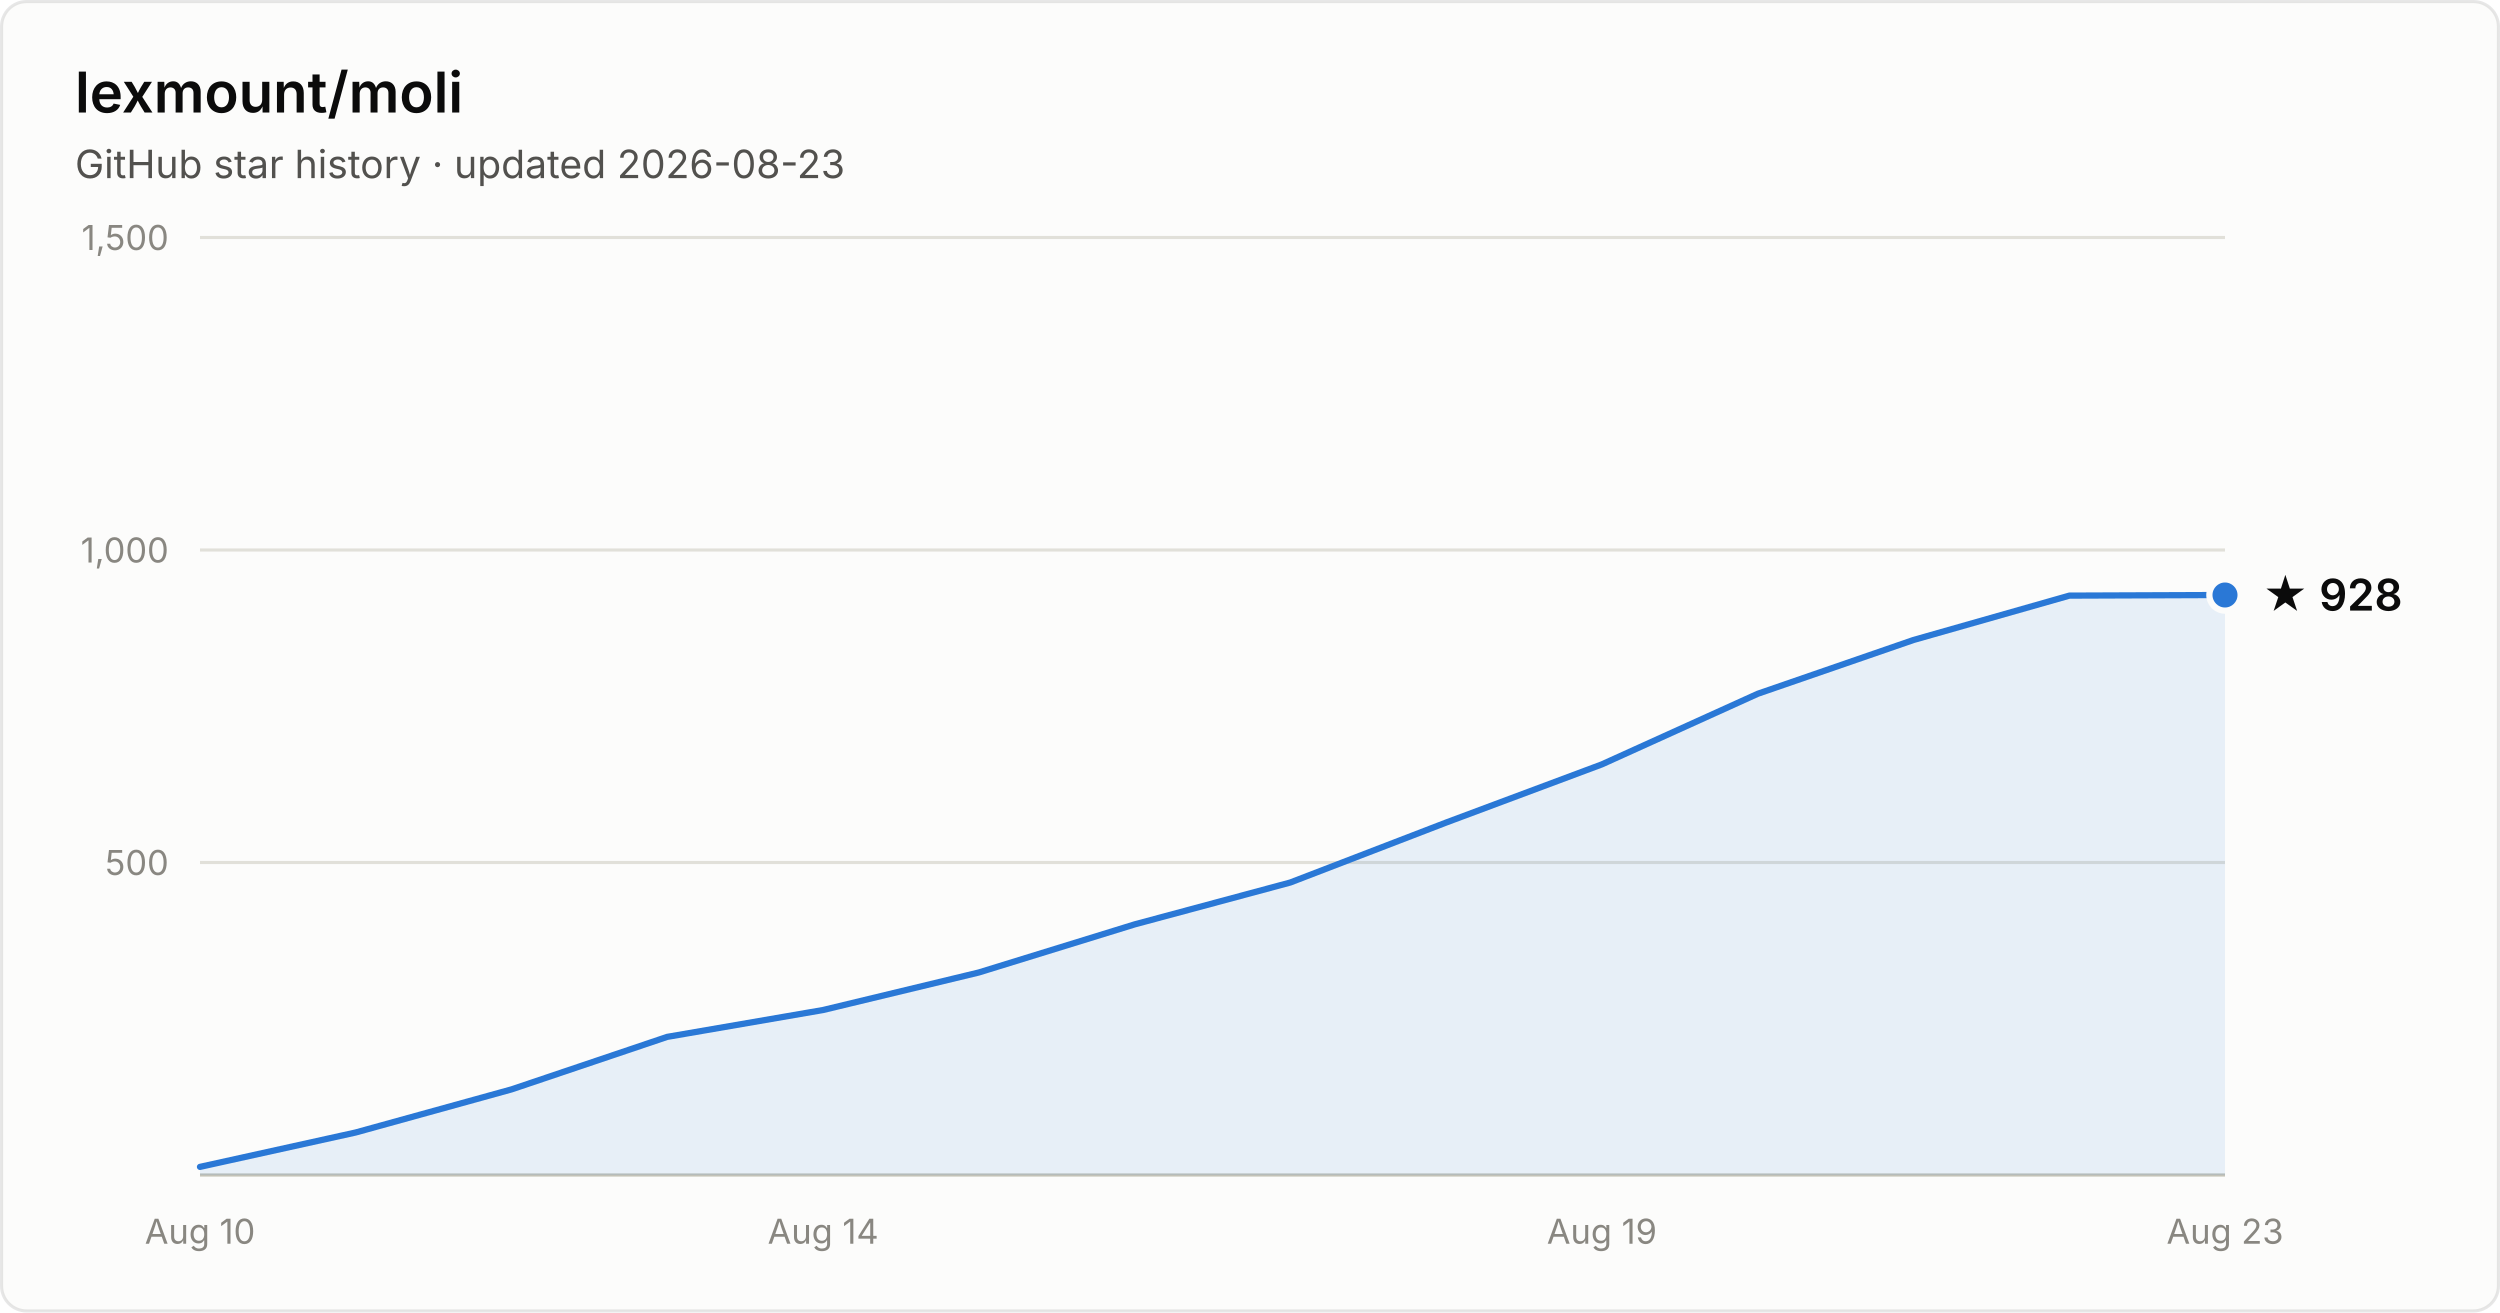
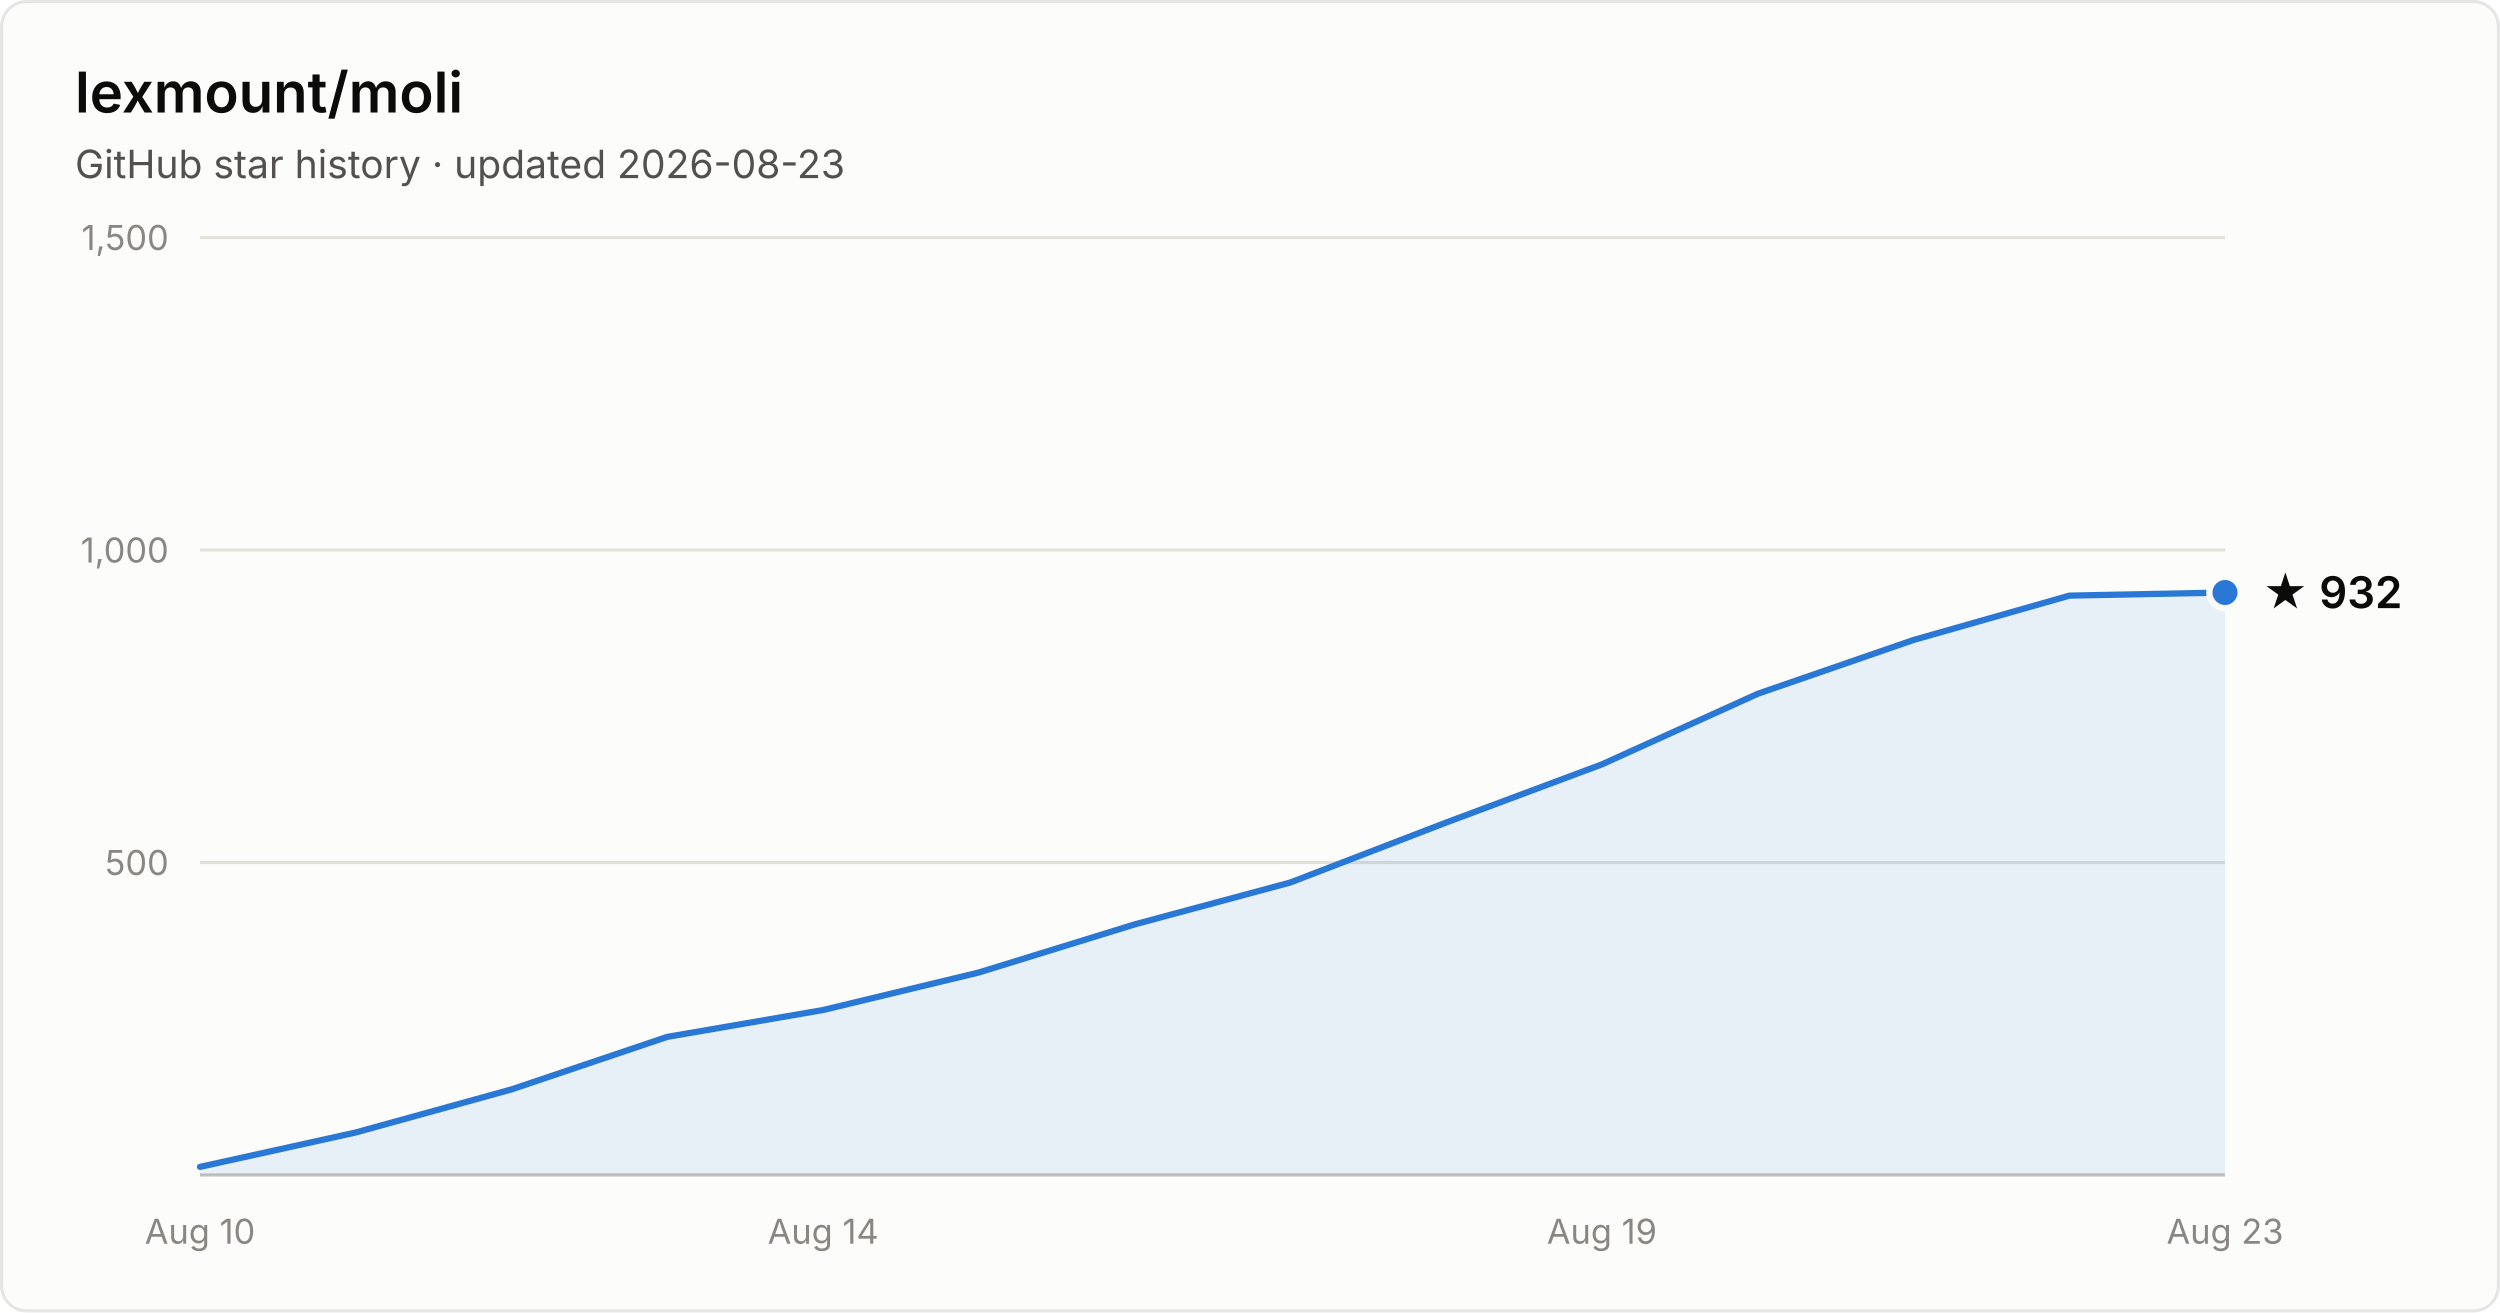
- <svg xmlns="http://www.w3.org/2000/svg" width="800" height="420" viewBox="0 0 800 420" font-family="system-ui, -apple-system, Segoe UI, sans-serif" role="img" aria-label="Star history of lexmount/moli: 928 stars as of 2026-08-23">
+ <svg xmlns="http://www.w3.org/2000/svg" width="800" height="420" viewBox="0 0 800 420" font-family="system-ui, -apple-system, Segoe UI, sans-serif" role="img" aria-label="Star history of lexmount/moli: 932 stars as of 2026-08-23">
  <rect x="0.5" y="0.5" width="799" height="419" rx="8" fill="#fcfcfb" stroke="rgba(11,11,11,0.10)" />
  <text x="24" y="36" fill="#0b0b0b" font-size="18" font-weight="600">lexmount/moli</text>
  <text x="24" y="57" fill="#52514e" font-size="12.5">GitHub star history · updated 2026-08-23</text>
  <line x1="64" y1="276.0" x2="712" y2="276.0" stroke="#e1e0d9" stroke-width="1" />
  <text x="54" y="280.0" text-anchor="end" fill="#898781" font-size="11" style="font-variant-numeric:tabular-nums">500</text>
  <line x1="64" y1="176.0" x2="712" y2="176.0" stroke="#e1e0d9" stroke-width="1" />
  <text x="54" y="180.0" text-anchor="end" fill="#898781" font-size="11" style="font-variant-numeric:tabular-nums">1,000</text>
  <line x1="64" y1="76.0" x2="712" y2="76.0" stroke="#e1e0d9" stroke-width="1" />
  <text x="54" y="80.0" text-anchor="end" fill="#898781" font-size="11" style="font-variant-numeric:tabular-nums">1,500</text>
  <line x1="64" y1="376" x2="712" y2="376" stroke="#c3c2b7" stroke-width="1" />
  <text x="64.0" y="398" text-anchor="middle" fill="#898781" font-size="11" style="font-variant-numeric:tabular-nums">Aug 10</text>
  <text x="263.4" y="398" text-anchor="middle" fill="#898781" font-size="11" style="font-variant-numeric:tabular-nums">Aug 14</text>
  <text x="512.6" y="398" text-anchor="middle" fill="#898781" font-size="11" style="font-variant-numeric:tabular-nums">Aug 19</text>
  <text x="712.0" y="398" text-anchor="middle" fill="#898781" font-size="11" style="font-variant-numeric:tabular-nums">Aug 23</text>
-   <path d="M64.0 373.4 L113.8 362.4 L163.7 348.6 L213.5 331.8 L263.4 323.2 L313.2 311.2 L363.1 295.8 L412.9 282.4 L462.8 263.2 L512.6 244.6 L562.5 222.0 L612.3 204.8 L662.2 190.6 L712.0 190.4 L712.0 376 L64.0 376 Z" fill="#2a78d6" fill-opacity="0.1" />
-   <path d="M64.0 373.4 L113.8 362.4 L163.7 348.6 L213.5 331.8 L263.4 323.2 L313.2 311.2 L363.1 295.8 L412.9 282.4 L462.8 263.2 L512.6 244.6 L562.5 222.0 L612.3 204.8 L662.2 190.6 L712.0 190.4" fill="none" stroke="#2a78d6" stroke-width="2" stroke-linejoin="round" stroke-linecap="round" />
-   <circle cx="712.0" cy="190.4" r="5" fill="#2a78d6" stroke="#fcfcfb" stroke-width="2" />
-   <text x="724.0" y="195.4" fill="#0b0b0b" font-size="14" font-weight="600">★ 928</text>
+   <path d="M64.0 373.4 L113.8 362.4 L163.7 348.6 L213.5 331.8 L263.4 323.2 L313.2 311.2 L363.1 295.8 L412.9 282.4 L462.8 263.2 L512.6 244.6 L562.5 222.0 L612.3 204.8 L662.2 190.6 L712.0 189.6 L712.0 376 L64.0 376 Z" fill="#2a78d6" fill-opacity="0.1" />
+   <path d="M64.0 373.4 L113.8 362.4 L163.7 348.6 L213.5 331.8 L263.4 323.2 L313.2 311.2 L363.1 295.8 L412.9 282.4 L462.8 263.2 L512.6 244.6 L562.5 222.0 L612.3 204.8 L662.2 190.6 L712.0 189.6" fill="none" stroke="#2a78d6" stroke-width="2" stroke-linejoin="round" stroke-linecap="round" />
+   <circle cx="712.0" cy="189.6" r="5" fill="#2a78d6" stroke="#fcfcfb" stroke-width="2" />
+   <text x="724.0" y="194.6" fill="#0b0b0b" font-size="14" font-weight="600">★ 932</text>
</svg>
